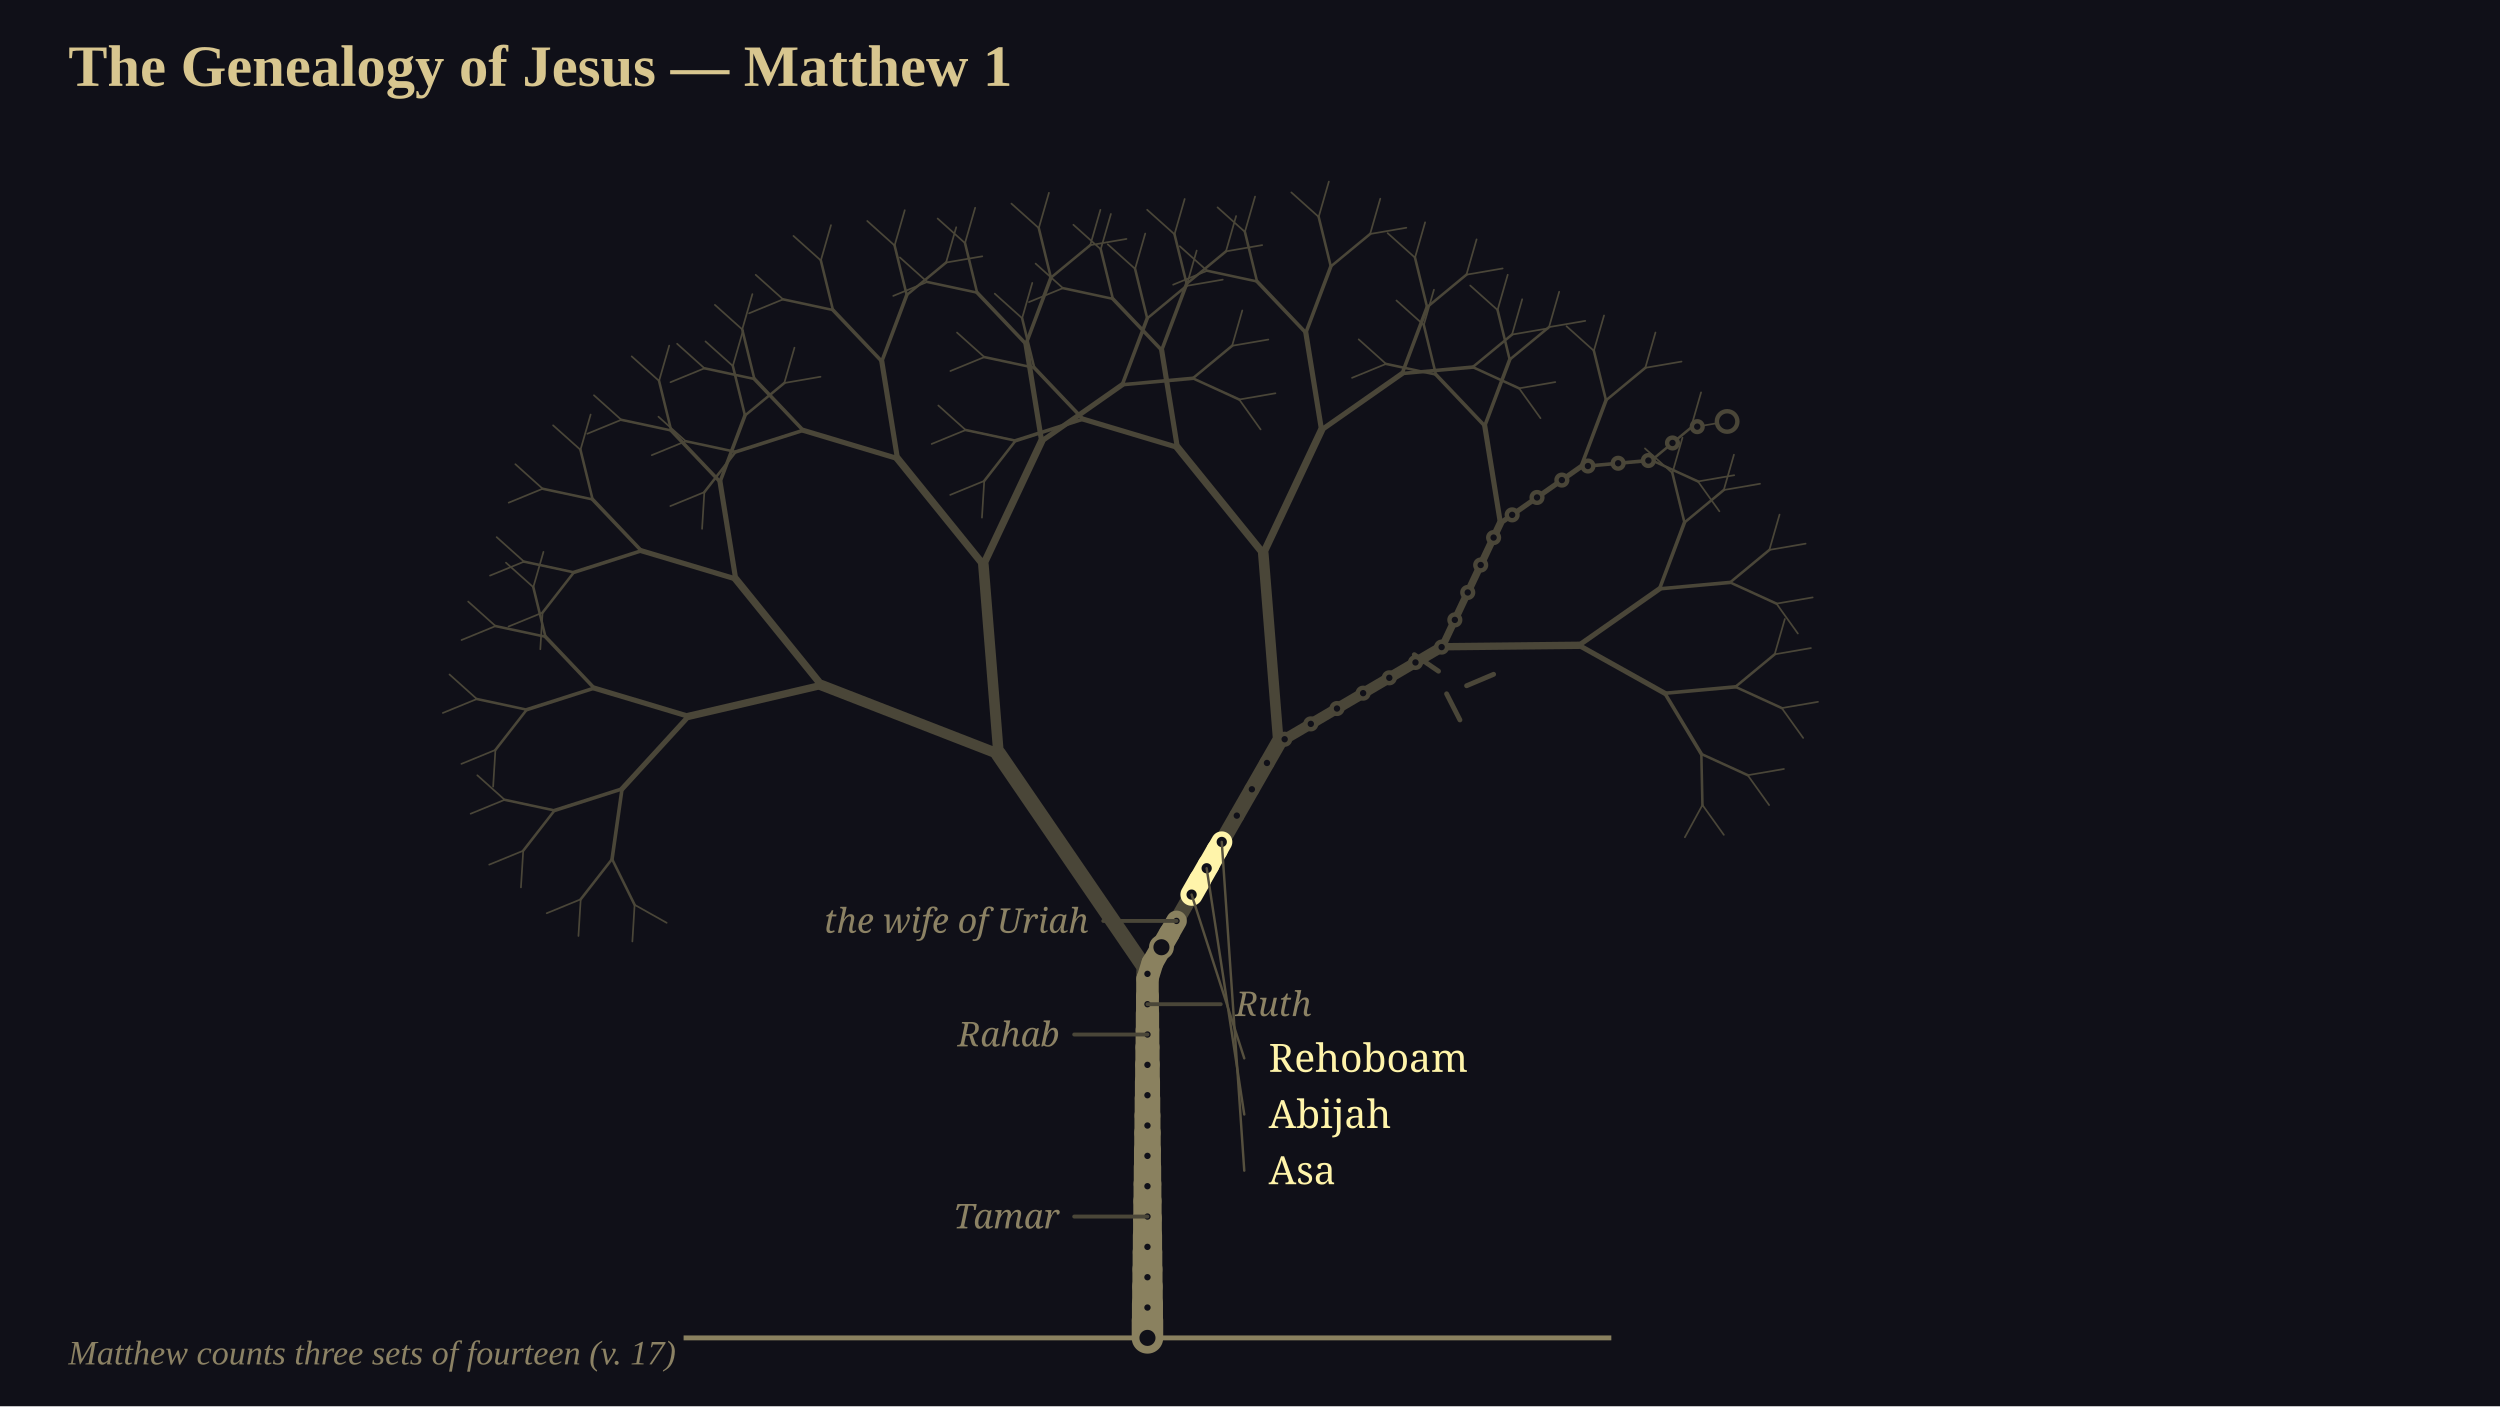
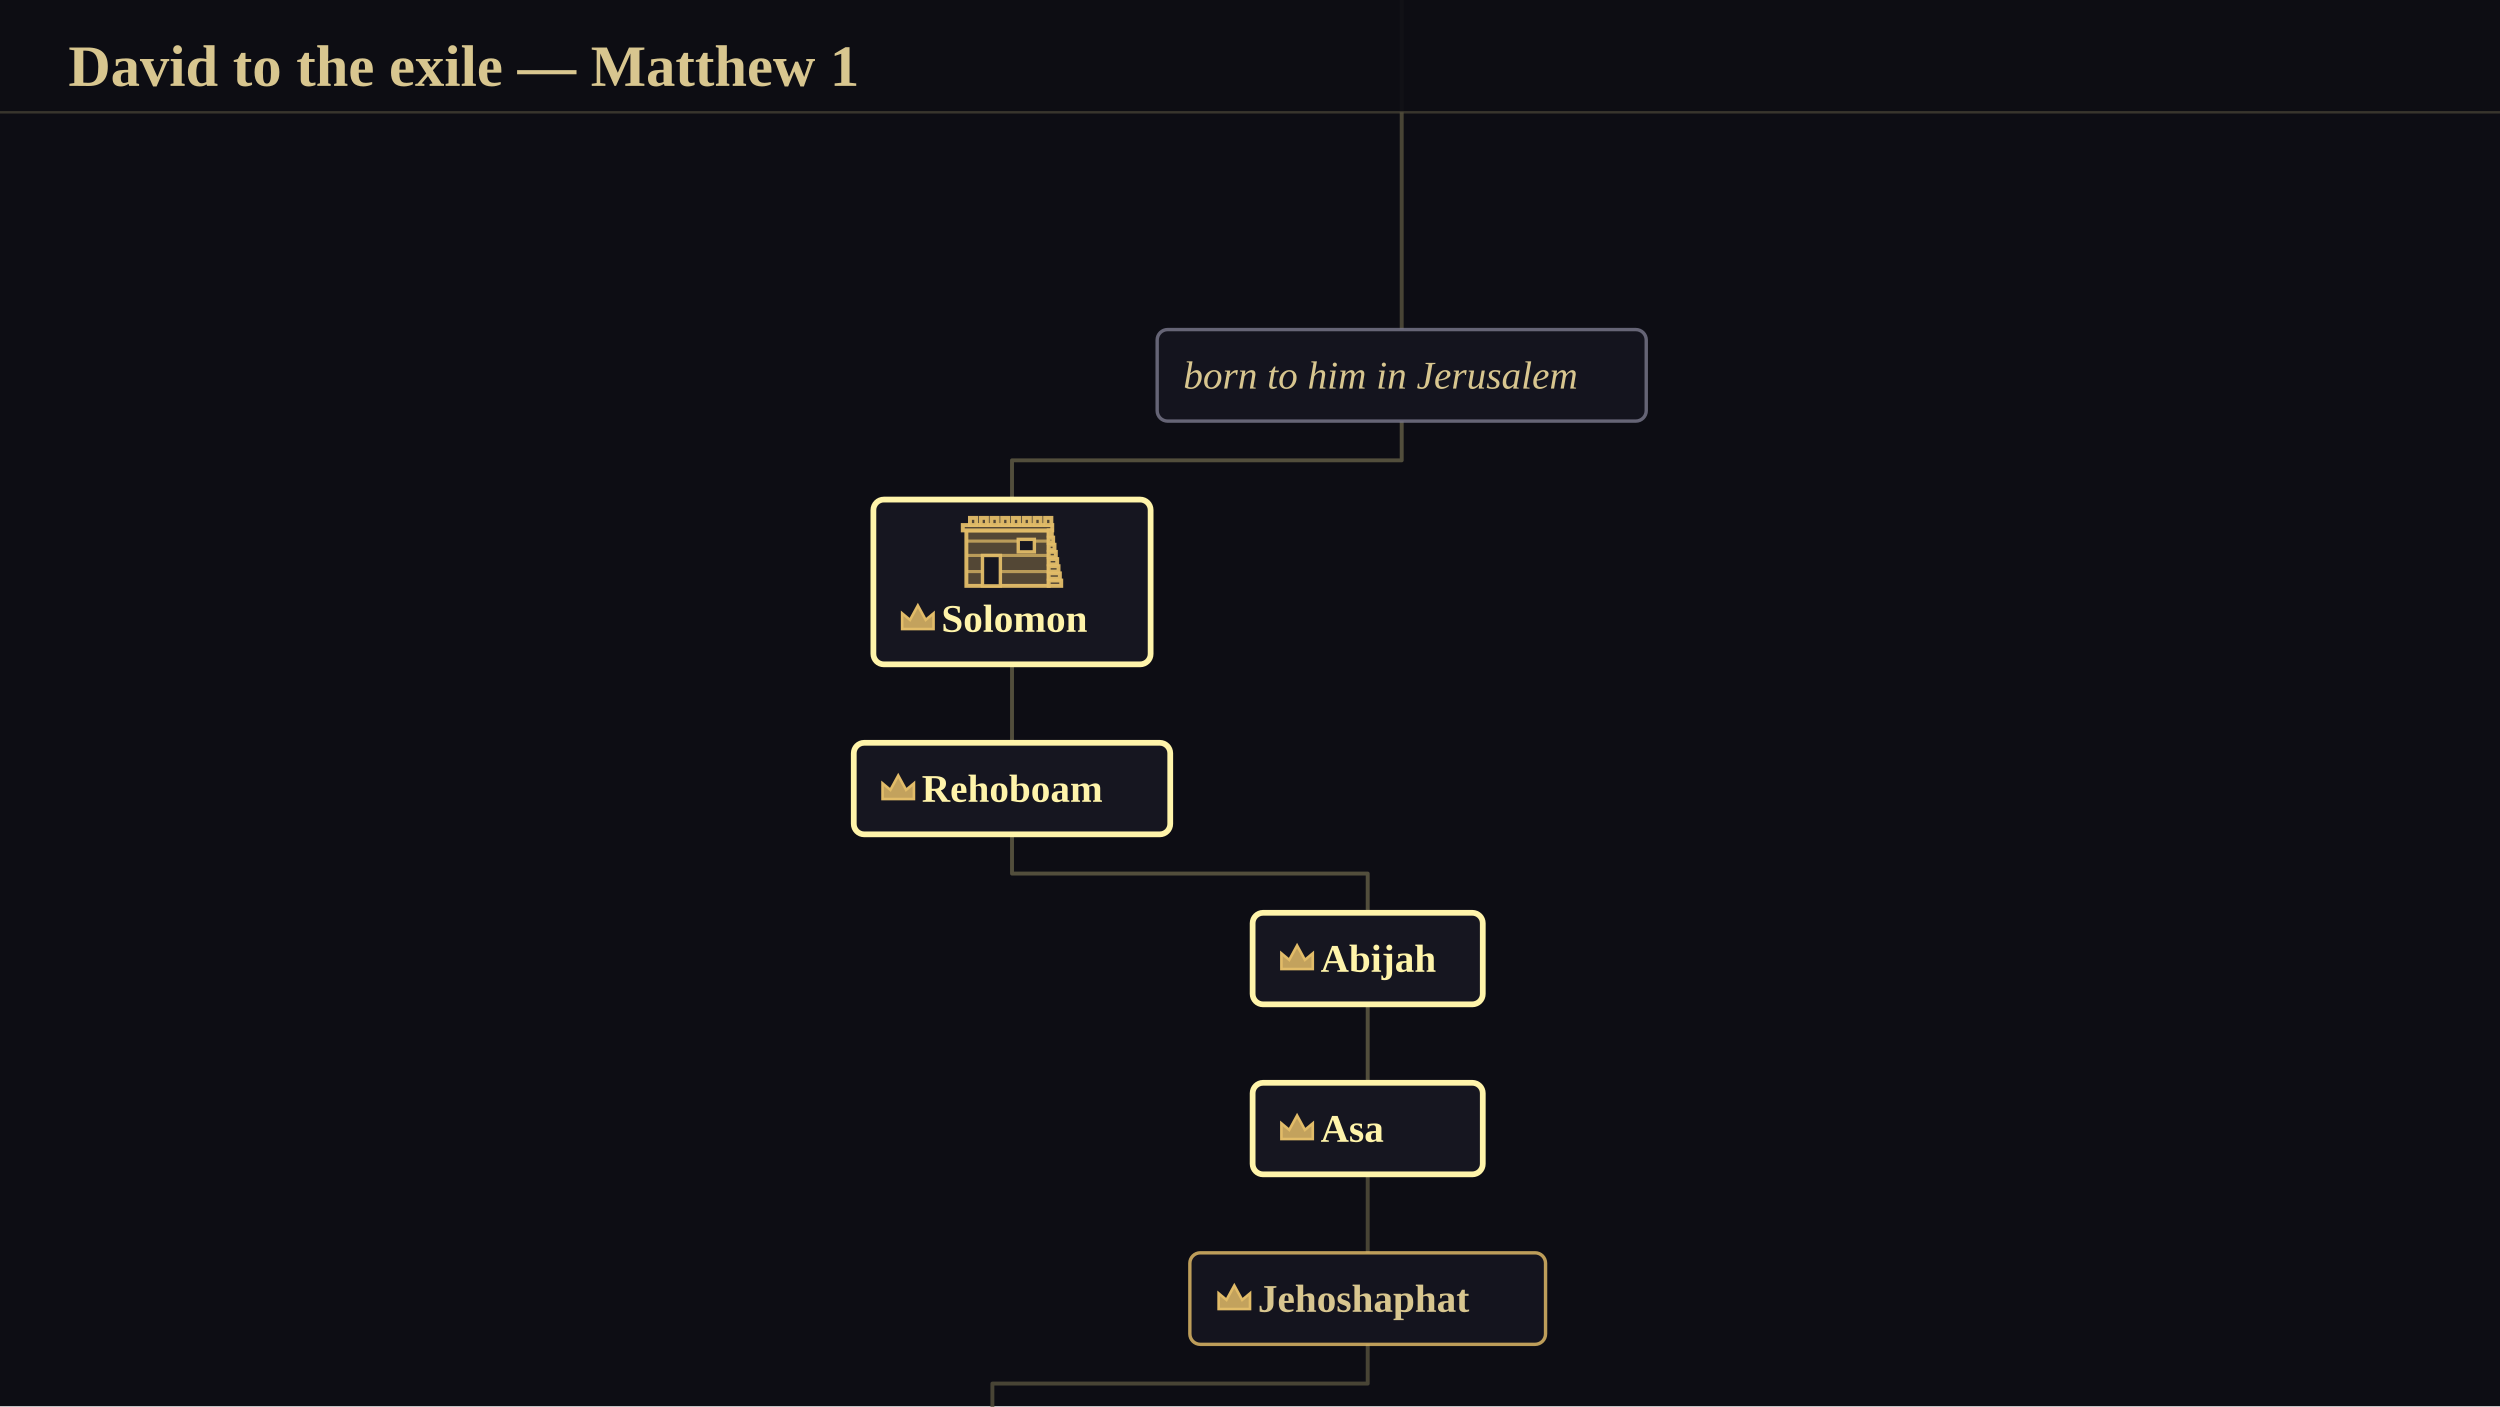
<svg xmlns="http://www.w3.org/2000/svg" viewBox="0 0 1024 576" width="1024" height="576" font-family="Georgia, 'Times New Roman', serif">
-   <rect x="0" y="0" width="1024" height="576" fill="rgb(16,16,24)" />
-   <g transform="translate(0 0)">
-     <g transform="scale(1)">
-       <path d="M 470 548 L 470 398" fill="none" stroke="rgb(74,70,56)" stroke-width="9.1" stroke-linecap="round" />
-       <path d="M 470 398 L 409.02 308.86 M 470 398 L 523.66 304.28" fill="none" stroke="rgb(74,70,56)" stroke-width="6.3" stroke-linecap="round" />
-       <path d="M 409.02 308.86 L 336.54 280.69 M 409.02 308.86 L 402.8 231.35 M 523.66 304.28 L 517.45 226.76 M 523.66 304.28 L 590.72 264.91" fill="none" stroke="rgb(74,70,56)" stroke-width="4.34" stroke-linecap="round" />
-       <path d="M 336.54 280.69 L 282.02 293.41 M 336.54 280.69 L 301.34 237.15 M 402.8 231.35 L 367.6 187.82 M 402.8 231.35 L 426.65 180.7 M 517.45 226.76 L 482.24 183.23 M 517.45 226.76 L 541.3 176.11 M 590.72 264.91 L 614.57 214.26 M 590.72 264.91 L 646.71 264.31" fill="none" stroke="rgb(74,70,56)" stroke-width="3.01" stroke-linecap="round" />
-       <path d="M 282.02 293.41 L 254.79 323.13 M 282.02 293.41 L 243.4 281.85 M 301.34 237.15 L 262.72 225.59 M 301.34 237.15 L 294.92 197.36 M 367.6 187.82 L 328.98 176.26 M 367.6 187.82 L 361.18 148.02 M 426.65 180.7 L 420.23 140.9 M 426.65 180.7 L 459.67 157.58 M 482.24 183.23 L 443.63 171.67 M 482.24 183.23 L 475.82 143.43 M 541.3 176.11 L 534.87 136.31 M 541.3 176.11 L 574.32 152.99 M 614.57 214.26 L 608.15 174.46 M 614.57 214.26 L 647.59 191.14 M 646.71 264.31 L 679.73 241.19 M 646.71 264.31 L 681.9 283.96" fill="none" stroke="rgb(74,70,56)" stroke-width="2.1" stroke-linecap="round" />
-       <path d="M 254.79 323.13 L 250.7 351.87 M 254.79 323.13 L 227.14 331.96 M 243.4 281.85 L 215.75 290.68 M 243.4 281.85 L 223.41 260.81 M 262.72 225.59 L 235.07 234.43 M 262.72 225.59 L 242.73 204.56 M 294.92 197.36 L 274.92 176.32 M 294.92 197.36 L 305.14 170.19 M 328.98 176.26 L 301.33 185.09 M 328.98 176.26 L 308.99 155.22 M 361.18 148.02 L 341.18 126.98 M 361.18 148.02 L 371.4 120.86 M 420.23 140.9 L 400.23 119.86 M 420.23 140.9 L 430.45 113.74 M 459.67 157.58 L 469.9 130.42 M 459.67 157.58 L 488.58 154.95 M 443.63 171.67 L 415.98 180.5 M 443.63 171.67 L 423.63 150.63 M 475.82 143.43 L 455.83 122.4 M 475.82 143.43 L 486.05 116.27 M 534.87 136.31 L 514.88 115.28 M 534.87 136.31 L 545.1 109.15 M 574.32 152.99 L 584.54 125.83 M 574.32 152.99 L 603.22 150.36 M 608.15 174.46 L 588.15 153.42 M 608.15 174.46 L 618.37 147.3 M 647.59 191.14 L 657.82 163.98 M 647.59 191.14 L 676.5 188.51 M 679.73 241.19 L 689.95 214.03 M 679.73 241.19 L 708.63 238.56 M 681.9 283.96 L 710.81 281.33 M 681.9 283.96 L 696.87 308.83" fill="none" stroke="rgb(74,70,56)" stroke-width="1.47" stroke-linecap="round" />
-       <path d="M 250.7 351.87 L 259.94 370.61 M 250.7 351.87 L 237.86 368.35 M 227.14 331.96 L 214.31 348.45 M 227.14 331.96 L 206.71 327.59 M 215.75 290.68 L 202.92 307.17 M 215.75 290.68 L 195.32 286.31 M 223.41 260.81 L 202.97 256.44 M 223.41 260.81 L 218.44 240.51 M 235.07 234.43 L 222.23 250.92 M 235.07 234.43 L 214.64 230.05 M 242.73 204.56 L 222.29 200.19 M 242.73 204.56 L 237.76 184.26 M 274.92 176.32 L 254.49 171.95 M 274.92 176.32 L 269.95 156.02 M 305.14 170.19 L 300.17 149.9 M 305.14 170.19 L 321.25 156.88 M 301.33 185.09 L 288.5 201.58 M 301.33 185.09 L 280.9 180.72 M 308.99 155.22 L 288.55 150.85 M 308.99 155.22 L 304.02 134.92 M 341.18 126.98 L 320.75 122.61 M 341.18 126.98 L 336.22 106.69 M 371.4 120.86 L 366.43 100.56 M 371.4 120.86 L 387.51 107.54 M 400.23 119.86 L 379.8 115.49 M 400.23 119.86 L 395.27 99.57 M 430.45 113.74 L 425.49 93.44 M 430.45 113.74 L 446.56 100.42 M 469.9 130.42 L 464.93 110.12 M 469.9 130.42 L 486 117.1 M 488.58 154.95 L 504.68 141.63 M 488.58 154.95 L 507.58 163.64 M 415.98 180.5 L 403.14 196.99 M 415.98 180.5 L 395.54 176.13 M 423.63 150.63 L 403.2 146.26 M 423.63 150.63 L 418.66 130.34 M 455.83 122.4 L 435.39 118.02 M 455.83 122.4 L 450.86 102.1 M 486.05 116.27 L 481.08 95.97 M 486.05 116.27 L 502.15 102.96 M 514.88 115.28 L 494.44 110.9 M 514.88 115.28 L 509.91 94.98 M 545.1 109.15 L 540.13 88.85 M 545.1 109.15 L 561.2 95.84 M 584.54 125.83 L 579.58 105.53 M 584.54 125.83 L 600.65 112.51 M 603.22 150.36 L 619.33 137.04 M 603.22 150.36 L 622.22 159.06 M 588.15 153.42 L 567.72 149.05 M 588.15 153.42 L 583.19 133.13 M 618.37 147.3 L 613.41 127 M 618.37 147.3 L 634.48 133.98 M 657.82 163.98 L 652.85 143.68 M 657.82 163.98 L 673.92 150.66 M 676.5 188.51 L 692.6 175.19 M 676.5 188.51 L 695.5 197.2 M 689.95 214.03 L 684.99 193.73 M 689.95 214.03 L 706.06 200.71 M 708.63 238.56 L 724.74 225.24 M 708.63 238.56 L 727.64 247.25 M 710.81 281.33 L 726.91 268.01 M 710.81 281.33 L 729.81 290.02 M 696.87 308.83 L 715.87 317.52 M 696.87 308.83 L 697.32 329.72" fill="none" stroke="rgb(74,70,56)" stroke-width="1.05" stroke-linecap="round" />
-       <path d="M 259.94 370.61 L 273.06 377.98 M 259.94 370.61 L 259.02 385.62 M 237.86 368.35 L 236.93 383.37 M 237.86 368.35 L 223.94 374.06 M 214.31 348.45 L 213.38 363.47 M 214.31 348.45 L 200.39 354.16 M 206.71 327.59 L 192.79 333.3 M 206.71 327.59 L 195.51 317.55 M 202.92 307.17 L 201.99 322.19 M 202.92 307.17 L 189 312.88 M 195.32 286.31 L 181.4 292.02 M 195.32 286.31 L 184.12 276.27 M 202.97 256.44 L 189.05 262.15 M 202.97 256.44 L 191.77 246.4 M 218.44 240.51 L 207.24 230.47 M 218.44 240.51 L 222.6 226.05 M 222.23 250.92 L 221.31 265.93 M 222.23 250.92 L 208.31 256.62 M 214.64 230.05 L 200.72 235.76 M 214.64 230.05 L 203.43 220.01 M 222.29 200.19 L 208.37 205.89 M 222.29 200.19 L 211.09 190.14 M 237.76 184.26 L 226.55 174.22 M 237.76 184.26 L 241.92 169.8 M 254.49 171.95 L 240.57 177.66 M 254.49 171.95 L 243.28 161.9 M 269.95 156.02 L 258.75 145.98 M 269.95 156.02 L 274.11 141.56 M 300.17 149.9 L 288.97 139.85 M 300.17 149.9 L 304.33 135.44 M 321.25 156.88 L 325.41 142.42 M 321.25 156.88 L 336.07 154.32 M 288.5 201.58 L 287.57 216.6 M 288.5 201.58 L 274.58 207.29 M 280.9 180.72 L 266.98 186.43 M 280.9 180.72 L 269.7 170.68 M 288.55 150.85 L 274.63 156.56 M 288.55 150.85 L 277.35 140.81 M 304.02 134.92 L 292.82 124.88 M 304.02 134.92 L 308.18 120.47 M 320.75 122.61 L 306.83 128.32 M 320.75 122.61 L 309.54 112.57 M 336.22 106.69 L 325.01 96.64 M 336.22 106.69 L 340.37 92.23 M 366.43 100.56 L 355.23 90.52 M 366.43 100.56 L 370.59 86.1 M 387.51 107.54 L 391.67 93.08 M 387.51 107.54 L 402.34 104.99 M 379.8 115.49 L 365.88 121.2 M 379.8 115.49 L 368.6 105.45 M 395.27 99.57 L 384.06 89.52 M 395.27 99.57 L 399.42 85.11 M 425.49 93.44 L 414.28 83.4 M 425.49 93.44 L 429.64 78.98 M 446.56 100.42 L 450.72 85.96 M 446.56 100.42 L 461.39 97.87 M 464.93 110.12 L 453.73 100.07 M 464.93 110.12 L 469.09 95.66 M 486 117.1 L 490.16 102.64 M 486 117.1 L 500.83 114.54 M 504.68 141.63 L 508.84 127.17 M 504.68 141.63 L 519.51 139.08 M 507.58 163.64 L 522.41 161.09 M 507.58 163.64 L 516.34 175.88 M 403.14 196.99 L 402.21 212.01 M 403.14 196.99 L 389.22 202.7 M 395.54 176.13 L 381.62 181.84 M 395.54 176.13 L 384.34 166.09 M 403.2 146.26 L 389.28 151.97 M 403.2 146.26 L 391.99 136.22 M 418.66 130.34 L 407.46 120.29 M 418.66 130.34 L 422.82 115.88 M 435.39 118.02 L 421.47 123.73 M 435.39 118.02 L 424.19 107.98 M 450.86 102.1 L 439.66 92.06 M 450.86 102.1 L 455.02 87.64 M 481.08 95.97 L 469.88 85.93 M 481.08 95.97 L 485.24 81.51 M 502.15 102.96 L 506.31 88.5 M 502.15 102.96 L 516.98 100.4 M 494.44 110.9 L 480.52 116.61 M 494.44 110.9 L 483.24 100.86 M 509.91 94.98 L 498.71 84.94 M 509.91 94.98 L 514.07 80.52 M 540.13 88.85 L 528.93 78.81 M 540.13 88.85 L 544.29 74.39 M 561.2 95.84 L 565.36 81.38 M 561.2 95.84 L 576.03 93.28 M 579.58 105.53 L 568.37 95.49 M 579.58 105.53 L 583.73 91.07 M 600.65 112.51 L 604.81 98.05 M 600.65 112.51 L 615.48 109.96 M 619.33 137.04 L 623.49 122.58 M 619.33 137.04 L 634.16 134.49 M 622.22 159.06 L 637.05 156.5 M 622.22 159.06 L 630.99 171.29 M 567.72 149.05 L 553.8 154.76 M 567.72 149.05 L 556.52 139.01 M 583.19 133.13 L 571.98 123.08 M 583.19 133.13 L 587.34 118.67 M 613.41 127 L 602.2 116.96 M 613.41 127 L 617.56 112.54 M 634.48 133.98 L 638.64 119.52 M 634.48 133.98 L 649.31 131.43 M 652.85 143.68 L 641.65 133.63 M 652.85 143.68 L 657.01 129.22 M 673.92 150.66 L 678.08 136.2 M 673.92 150.66 L 688.75 148.1 M 692.6 175.19 L 696.76 160.73 M 692.6 175.19 L 707.43 172.63 M 695.5 197.2 L 710.33 194.65 M 695.5 197.2 L 704.26 209.43 M 684.99 193.73 L 673.78 183.68 M 684.99 193.73 L 689.14 179.27 M 706.06 200.71 L 710.22 186.25 M 706.06 200.71 L 720.89 198.15 M 724.74 225.24 L 728.9 210.78 M 724.74 225.24 L 739.57 222.68 M 727.64 247.25 L 742.46 244.7 M 727.64 247.25 L 736.4 259.48 M 726.91 268.01 L 731.07 253.55 M 726.91 268.01 L 741.74 265.45 M 729.81 290.02 L 744.64 287.47 M 729.81 290.02 L 738.57 302.25 M 715.87 317.52 L 730.69 314.97 M 715.87 317.52 L 724.63 329.76 M 697.32 329.72 L 706.08 341.95 M 697.32 329.72 L 690.12 342.94" fill="none" stroke="rgb(74,70,56)" stroke-width="0.7" stroke-linecap="round" />
-       <path d="M 280 548 L 660 548" fill="none" stroke="rgb(138,129,95)" stroke-width="2" stroke-linecap="butt" />
-       <path d="M 470 548 L 470 541" fill="none" stroke="rgb(138,129,95)" stroke-width="12.91" stroke-linecap="round" />
-       <path d="M 470 541 L 470 534" fill="none" stroke="rgb(138,129,95)" stroke-width="12.72" stroke-linecap="round" />
-       <path d="M 470 534 L 470 527" fill="none" stroke="rgb(138,129,95)" stroke-width="12.53" stroke-linecap="round" />
-       <path d="M 470 527 L 470 520" fill="none" stroke="rgb(138,129,95)" stroke-width="12.35" stroke-linecap="round" />
-       <path d="M 470 520 L 470 513" fill="none" stroke="rgb(138,129,95)" stroke-width="12.16" stroke-linecap="round" />
-       <path d="M 470 513 L 470 506" fill="none" stroke="rgb(138,129,95)" stroke-width="11.97" stroke-linecap="round" />
-       <path d="M 470 506 L 470 499" fill="none" stroke="rgb(138,129,95)" stroke-width="11.79" stroke-linecap="round" />
-       <path d="M 470 499 L 470 492" fill="none" stroke="rgb(138,129,95)" stroke-width="11.6" stroke-linecap="round" />
-       <path d="M 470 492 L 470 485" fill="none" stroke="rgb(138,129,95)" stroke-width="11.41" stroke-linecap="round" />
-       <path d="M 470 485 L 470 478" fill="none" stroke="rgb(138,129,95)" stroke-width="11.23" stroke-linecap="round" />
-       <path d="M 470 478 L 470 471" fill="none" stroke="rgb(138,129,95)" stroke-width="11.04" stroke-linecap="round" />
-       <path d="M 470 471 L 470 464" fill="none" stroke="rgb(138,129,95)" stroke-width="10.85" stroke-linecap="round" />
-       <path d="M 470 464 L 470 457" fill="none" stroke="rgb(138,129,95)" stroke-width="10.67" stroke-linecap="round" />
-       <path d="M 470 457 L 470 450" fill="none" stroke="rgb(138,129,95)" stroke-width="10.48" stroke-linecap="round" />
-       <path d="M 470 450 L 470 443" fill="none" stroke="rgb(138,129,95)" stroke-width="10.29" stroke-linecap="round" />
-       <path d="M 470 443 L 470 436" fill="none" stroke="rgb(138,129,95)" stroke-width="10.11" stroke-linecap="round" />
-       <path d="M 470 436 L 470 429" fill="none" stroke="rgb(138,129,95)" stroke-width="9.92" stroke-linecap="round" />
-       <path d="M 470 429 L 470 422" fill="none" stroke="rgb(138,129,95)" stroke-width="9.73" stroke-linecap="round" />
-       <path d="M 470 422 L 470 415" fill="none" stroke="rgb(138,129,95)" stroke-width="9.55" stroke-linecap="round" />
-       <path d="M 470 415 L 470 408" fill="none" stroke="rgb(138,129,95)" stroke-width="9.36" stroke-linecap="round" />
-       <path d="M 470 408 L 470 401" fill="none" stroke="rgb(138,129,95)" stroke-width="9.17" stroke-linecap="round" />
-       <path d="M 470 401 L 471.99 394.53" fill="none" stroke="rgb(138,129,95)" stroke-width="8.99" stroke-linecap="round" />
-       <path d="M 471.99 394.53 L 475.47 388.45" fill="none" stroke="rgb(138,129,95)" stroke-width="8.81" stroke-linecap="round" />
-       <path d="M 475.47 388.45 L 478.94 382.38" fill="none" stroke="rgb(138,129,95)" stroke-width="8.62" stroke-linecap="round" />
-       <path d="M 478.94 382.38 L 481.9 377.21" fill="none" stroke="rgb(138,129,95)" stroke-width="8.46" stroke-linecap="round" />
-       <path d="M 579.3 268.15 L 589.21 274.92" fill="none" stroke="rgb(74,70,56)" stroke-width="2" stroke-linecap="round" />
-       <path d="M 600.73 280.87 L 611.78 276.2" fill="none" stroke="rgb(74,70,56)" stroke-width="2" stroke-linecap="round" />
-       <path d="M 592.53 284.19 L 597.98 294.88" fill="none" stroke="rgb(74,70,56)" stroke-width="2" stroke-linecap="round" />
-       <path d="M 488.08 366.43 L 491.56 360.35" fill="none" stroke="rgb(255,244,170)" stroke-width="9.17" stroke-linecap="round" />
-       <path d="M 491.56 360.35 L 495.03 354.28" fill="none" stroke="rgb(255,244,170)" stroke-width="8.98" stroke-linecap="round" />
-       <path d="M 495.03 354.28 L 498.51 348.2" fill="none" stroke="rgb(255,244,170)" stroke-width="8.8" stroke-linecap="round" />
-       <path d="M 498.51 348.2 L 500.43 344.86" fill="none" stroke="rgb(255,244,170)" stroke-width="8.66" stroke-linecap="round" />
-       <circle cx="470" cy="548" r="4.2" fill="rgb(16,16,24)" stroke="rgb(138,129,95)" stroke-width="1.8" />
-       <circle cx="470" cy="535.57" r="2.2" fill="rgb(16,16,24)" stroke="rgb(138,129,95)" stroke-width="1.8" />
-       <circle cx="470" cy="523.15" r="2.2" fill="rgb(16,16,24)" stroke="rgb(138,129,95)" stroke-width="1.8" />
-       <circle cx="470" cy="510.72" r="2.2" fill="rgb(16,16,24)" stroke="rgb(138,129,95)" stroke-width="1.8" />
-       <circle cx="470" cy="498.3" r="2.2" fill="rgb(16,16,24)" stroke="rgb(138,129,95)" stroke-width="1.8" />
-       <circle cx="470" cy="485.87" r="2.2" fill="rgb(16,16,24)" stroke="rgb(138,129,95)" stroke-width="1.8" />
-       <circle cx="470" cy="473.45" r="2.2" fill="rgb(16,16,24)" stroke="rgb(138,129,95)" stroke-width="1.8" />
-       <circle cx="470" cy="461.02" r="2.2" fill="rgb(16,16,24)" stroke="rgb(138,129,95)" stroke-width="1.8" />
-       <circle cx="470" cy="448.6" r="2.2" fill="rgb(16,16,24)" stroke="rgb(138,129,95)" stroke-width="1.8" />
-       <circle cx="470" cy="436.17" r="2.2" fill="rgb(16,16,24)" stroke="rgb(138,129,95)" stroke-width="1.8" />
-       <circle cx="470" cy="423.74" r="2.2" fill="rgb(16,16,24)" stroke="rgb(138,129,95)" stroke-width="1.8" />
-       <circle cx="470" cy="411.32" r="2.2" fill="rgb(16,16,24)" stroke="rgb(138,129,95)" stroke-width="1.8" />
-       <circle cx="470" cy="398.89" r="2.2" fill="rgb(16,16,24)" stroke="rgb(138,129,95)" stroke-width="1.8" />
-       <circle cx="475.73" cy="387.99" r="4.2" fill="rgb(16,16,24)" stroke="rgb(138,129,95)" stroke-width="1.8" />
-       <circle cx="481.9" cy="377.21" r="2.2" fill="rgb(16,16,24)" stroke="rgb(138,129,95)" stroke-width="1.8" />
-       <circle cx="488.08" cy="366.43" r="3" fill="rgb(16,16,24)" stroke="rgb(255,244,170)" stroke-width="1.8" />
-       <circle cx="494.25" cy="355.64" r="3" fill="rgb(16,16,24)" stroke="rgb(255,244,170)" stroke-width="1.8" />
-       <circle cx="500.43" cy="344.86" r="3" fill="rgb(16,16,24)" stroke="rgb(255,244,170)" stroke-width="1.8" />
-       <circle cx="506.6" cy="334.08" r="2.2" fill="rgb(16,16,24)" stroke="rgb(74,70,56)" stroke-width="1.8" />
-       <circle cx="512.77" cy="323.29" r="2.2" fill="rgb(16,16,24)" stroke="rgb(74,70,56)" stroke-width="1.8" />
-       <circle cx="518.95" cy="312.51" r="2.2" fill="rgb(16,16,24)" stroke="rgb(74,70,56)" stroke-width="1.8" />
-       <circle cx="526.2" cy="302.79" r="2.2" fill="rgb(16,16,24)" stroke="rgb(74,70,56)" stroke-width="1.8" />
-       <circle cx="536.91" cy="296.5" r="2.2" fill="rgb(16,16,24)" stroke="rgb(74,70,56)" stroke-width="1.8" />
-       <circle cx="547.63" cy="290.21" r="2.2" fill="rgb(16,16,24)" stroke="rgb(74,70,56)" stroke-width="1.8" />
-       <circle cx="558.34" cy="283.92" r="2.2" fill="rgb(16,16,24)" stroke="rgb(74,70,56)" stroke-width="1.8" />
-       <circle cx="569.06" cy="277.63" r="2.2" fill="rgb(16,16,24)" stroke="rgb(74,70,56)" stroke-width="1.8" />
-       <circle cx="579.78" cy="271.34" r="2.2" fill="rgb(16,16,24)" stroke="rgb(74,70,56)" stroke-width="1.8" />
-       <circle cx="590.49" cy="265.05" r="2.2" fill="rgb(16,16,24)" stroke="rgb(74,70,56)" stroke-width="1.8" />
-       <circle cx="595.9" cy="253.91" r="2.2" fill="rgb(16,16,24)" stroke="rgb(74,70,56)" stroke-width="1.8" />
-       <circle cx="601.19" cy="242.67" r="2.2" fill="rgb(16,16,24)" stroke="rgb(74,70,56)" stroke-width="1.8" />
-       <circle cx="606.49" cy="231.43" r="2.2" fill="rgb(16,16,24)" stroke="rgb(74,70,56)" stroke-width="1.8" />
-       <circle cx="611.78" cy="220.19" r="2.2" fill="rgb(16,16,24)" stroke="rgb(74,70,56)" stroke-width="1.8" />
-       <circle cx="619.38" cy="210.89" r="2.2" fill="rgb(16,16,24)" stroke="rgb(74,70,56)" stroke-width="1.8" />
-       <circle cx="629.56" cy="203.76" r="2.2" fill="rgb(16,16,24)" stroke="rgb(74,70,56)" stroke-width="1.8" />
-       <circle cx="639.74" cy="196.64" r="2.2" fill="rgb(16,16,24)" stroke="rgb(74,70,56)" stroke-width="1.8" />
-       <circle cx="650.42" cy="190.88" r="2.2" fill="rgb(16,16,24)" stroke="rgb(74,70,56)" stroke-width="1.8" />
-       <circle cx="662.79" cy="189.75" r="2.2" fill="rgb(16,16,24)" stroke="rgb(74,70,56)" stroke-width="1.8" />
-       <circle cx="675.17" cy="188.63" r="2.2" fill="rgb(16,16,24)" stroke="rgb(74,70,56)" stroke-width="1.8" />
-       <circle cx="685.05" cy="181.44" r="2.2" fill="rgb(16,16,24)" stroke="rgb(74,70,56)" stroke-width="1.8" />
-       <circle cx="695.19" cy="174.75" r="2.2" fill="rgb(16,16,24)" stroke="rgb(74,70,56)" stroke-width="1.8" />
-       <circle cx="707.43" cy="172.63" r="4.2" fill="rgb(16,16,24)" stroke="rgb(74,70,56)" stroke-width="1.8" />
-       <path d="M 470 498.3 L 440 498.3" fill="none" stroke="rgb(74,70,56)" stroke-width="1.6" stroke-linecap="round" />
-       <text x="434" y="498.3" font-family="Georgia, serif" font-size="14" fill="rgb(140,130,100)" text-anchor="end" dominant-baseline="middle" font-style="italic">Tamar</text>
-       <path d="M 470 423.74 L 440 423.74" fill="none" stroke="rgb(74,70,56)" stroke-width="1.6" stroke-linecap="round" />
-       <text x="434" y="423.74" font-family="Georgia, serif" font-size="14" fill="rgb(140,130,100)" text-anchor="end" dominant-baseline="middle" font-style="italic">Rahab</text>
-       <path d="M 470 411.32 L 500 411.32" fill="none" stroke="rgb(74,70,56)" stroke-width="1.6" stroke-linecap="round" />
-       <text x="506" y="411.32" font-family="Georgia, serif" font-size="14" fill="rgb(140,130,100)" text-anchor="start" dominant-baseline="middle" font-style="italic">Ruth</text>
-       <path d="M 481.9 377.21 L 451.9 377.21" fill="none" stroke="rgb(74,70,56)" stroke-width="1.6" stroke-linecap="round" />
-       <text x="445.9" y="377.21" font-family="Georgia, serif" font-size="14" fill="rgb(140,130,100)" text-anchor="end" dominant-baseline="middle" font-style="italic">the wife of Uriah</text>
+   <rect x="0" y="0" width="1024" height="576" fill="rgb(13,13,20)" />
+   <g transform="translate(1778.25 -5322.08)">
+     <g transform="scale(1.071274)">
+       <polyline points="-1394,4337 -1394,4352 -1394,4352 -1394,4367" stroke-linejoin="round" fill="none" stroke="rgb(86,81,62)" stroke-width="1.5" stroke-opacity="0.800" />
+       <polyline points="-1394,4402 -1394,4417 -1502,4417 -1502,4432" stroke-linejoin="round" fill="none" stroke="rgb(204,152,138)" stroke-width="1.5" stroke-opacity="0.800" />
+       <polyline points="-1394,4402 -1394,4417 -1340,4417 -1340,4432" stroke-linejoin="round" fill="none" stroke="rgb(86,81,62)" stroke-width="1.5" stroke-opacity="0.800" />
+       <polyline points="-1340,4467 -1340,4482 -1448,4482 -1448,4497" stroke-linejoin="round" fill="none" stroke="rgb(204,152,138)" stroke-width="1.5" stroke-opacity="0.800" />
+       <polyline points="-1340,4467 -1340,4482 -1286,4482 -1286,4497" stroke-linejoin="round" fill="none" stroke="rgb(86,81,62)" stroke-width="1.5" stroke-opacity="0.800" />
+       <polyline points="-1286,4532 -1286,4547 -1286,4547 -1286,4562" stroke-linejoin="round" fill="none" stroke="rgb(86,81,62)" stroke-width="1.5" stroke-opacity="0.800" />
+       <polyline points="-1286,4597 -1286,4612 -1083,4612 -1083,4627" stroke-linejoin="round" fill="none" stroke="rgb(86,81,62)" stroke-width="1.5" stroke-opacity="0.800" />
+       <polyline points="-1083,4690 -1083,4705 -1193,4705 -1193,4720" stroke-linejoin="round" fill="none" stroke="rgb(204,152,138)" stroke-width="1.5" stroke-opacity="0.800" />
+       <polyline points="-1193,4755 -1193,4770 -1193,4770 -1193,4785" stroke-linejoin="round" fill="none" stroke="rgb(204,152,138)" stroke-width="1.5" stroke-opacity="0.800" />
+       <polyline points="-1083,4690 -1083,4892 -1124,4892 -1124,5094" stroke-linejoin="round" fill="none" stroke="rgb(86,81,62)" stroke-width="1.5" stroke-opacity="0.800" />
+       <polyline points="-1124,5129 -1124,5144 -1273,5144 -1273,5159" stroke-linejoin="round" fill="none" stroke="rgb(86,81,62)" stroke-width="1.5" stroke-opacity="0.949" />
+       <polyline points="-1273,5222 -1273,5237 -1273,5237 -1273,5252" stroke-linejoin="round" fill="none" stroke="rgb(86,81,62)" stroke-width="1.5" stroke-opacity="0.949" />
+       <polyline points="-1273,5287 -1273,5302 -1137,5302 -1137,5317" stroke-linejoin="round" fill="none" stroke="rgb(86,81,62)" stroke-width="1.5" stroke-opacity="0.949" />
+       <polyline points="-1137,5352 -1137,5367 -1137,5367 -1137,5382" stroke-linejoin="round" fill="none" stroke="rgb(86,81,62)" stroke-width="1.5" stroke-opacity="0.949" />
+       <polyline points="-1137,5417 -1137,5432 -1137,5432 -1137,5447" stroke-linejoin="round" fill="none" stroke="rgb(86,81,62)" stroke-width="1.5" stroke-opacity="0.800" />
+       <polyline points="-1137,5482 -1137,5497 -1280.5,5497 -1280.5,5512" stroke-linejoin="round" fill="none" stroke="rgb(86,81,62)" stroke-width="1.5" stroke-opacity="0.800" />
+       <rect x="-1455.5" y="4367" width="123" height="35" rx="4" fill="rgb(22,22,32)" fill-opacity="0.820" stroke="rgb(86,81,62)" stroke-width="1.3" stroke-opacity="0.820" />
+       <text x="-1445.5" y="4384.5" font-size="15" text-anchor="start" dominant-baseline="central" fill="rgb(216,198,143)" font-family="Georgia, 'Times New Roman', serif">Salma · Salmon</text>
+       <rect x="-1546" y="4432" width="88" height="35" rx="12" fill="rgb(22,22,32)" fill-opacity="0.820" stroke="rgb(204,152,138)" stroke-width="1.3" stroke-opacity="0.820" />
+       <text x="-1536" y="4449.5" font-size="15" text-anchor="start" dominant-baseline="central" fill="rgb(216,198,143)" font-family="Georgia, 'Times New Roman', serif">Rahab</text>
+       <rect x="-1384" y="4432" width="88" height="35" rx="4" fill="rgb(22,22,32)" fill-opacity="0.820" stroke="rgb(86,81,62)" stroke-width="1.3" stroke-opacity="0.820" />
+       <text x="-1374" y="4449.5" font-size="15" text-anchor="start" dominant-baseline="central" fill="rgb(216,198,143)" font-family="Georgia, 'Times New Roman', serif">Boaz</text>
+       <rect x="-1492" y="4497" width="88" height="35" rx="12" fill="rgb(22,22,32)" fill-opacity="0.820" stroke="rgb(204,152,138)" stroke-width="1.3" stroke-opacity="0.820" />
+       <text x="-1482" y="4514.5" font-size="15" text-anchor="start" dominant-baseline="central" fill="rgb(216,198,143)" font-family="Georgia, 'Times New Roman', serif">Ruth</text>
+       <rect x="-1330" y="4497" width="88" height="35" rx="4" fill="rgb(22,22,32)" fill-opacity="0.820" stroke="rgb(86,81,62)" stroke-width="1.3" stroke-opacity="0.820" />
+       <text x="-1320" y="4514.5" font-size="15" text-anchor="start" dominant-baseline="central" fill="rgb(216,198,143)" font-family="Georgia, 'Times New Roman', serif">Obed</text>
+       <rect x="-1330" y="4562" width="88" height="35" rx="4" fill="rgb(22,22,32)" fill-opacity="0.820" stroke="rgb(86,81,62)" stroke-width="1.3" stroke-opacity="0.820" />
+       <text x="-1320" y="4579.5" font-size="15" text-anchor="start" dominant-baseline="central" fill="rgb(216,198,143)" font-family="Georgia, 'Times New Roman', serif">Jesse</text>
+       <rect x="-1127" y="4627" width="88" height="63" rx="4" fill="rgb(22,22,32)" fill-opacity="0.820" stroke="rgb(226,188,104)" stroke-width="1.3" stroke-opacity="0.820" />
+       <polygon points="-1091.48,4659.44 -1086.4,4660 -1079.6,4660 -1074.52,4659.44 -1072.72,4658.09 -1072.63,4656.17 -1072.98,4654.43 -1072.98,4653.03 -1073.41,4651.8 -1075.29,4650.96 -1079.94,4650.58 -1086.06,4650.58 -1090.71,4650.96 -1092.59,4651.8 -1093.02,4653.03 -1093.02,4654.43 -1093.37,4656.17 -1093.28,4658.09" fill="rgb(62,55,46)" stroke="rgb(226,188,104)" stroke-width="1.2" stroke-opacity="0.949" />
+       <polygon points="-1091.65,4652.01 -1092.8,4647.74 -1093.41,4642.51 -1092.76,4638.3 -1091.65,4635.33 -1090.52,4634.67 -1089.77,4635.75 -1090.45,4638.57 -1091.1,4642.45 -1089.97,4647.34 -1089,4651.46 -1090.08,4652.89" fill="rgb(62,55,46)" stroke="rgb(226,188,104)" stroke-width="1.2" stroke-opacity="0.949" />
+       <polygon points="-1077,4651.46 -1076.03,4647.34 -1074.9,4642.45 -1075.55,4638.57 -1076.23,4635.75 -1075.48,4634.67 -1074.35,4635.33 -1073.24,4638.3 -1072.59,4642.51 -1073.2,4647.74 -1074.35,4652.01 -1075.92,4652.89" fill="rgb(62,55,46)" stroke="rgb(226,188,104)" stroke-width="1.2" stroke-opacity="0.949" />
+       <polygon points="-1092.25,4636.7 -1073.75,4636.7 -1074.13,4634 -1091.87,4634" fill="rgb(62,55,46)" stroke="rgb(226,188,104)" stroke-width="1.2" stroke-opacity="0.949" />
+       <polyline points="-1088.55,4651.35 -1089.17,4636.7" stroke-linejoin="round" fill="none" stroke="rgb(226,188,104)" stroke-width="1.2" stroke-opacity="0.718" />
+       <polyline points="-1086.68,4651.35 -1087.09,4636.7" stroke-linejoin="round" fill="none" stroke="rgb(226,188,104)" stroke-width="1.2" stroke-opacity="0.718" />
+       <polyline points="-1084.8,4651.35 -1085,4636.7" stroke-linejoin="round" fill="none" stroke="rgb(226,188,104)" stroke-width="1.2" stroke-opacity="0.718" />
+       <polyline points="-1082.93,4651.35 -1082.92,4636.7" stroke-linejoin="round" fill="none" stroke="rgb(226,188,104)" stroke-width="1.2" stroke-opacity="0.718" />
+       <polyline points="-1081.06,4651.35 -1080.84,4636.7" stroke-linejoin="round" fill="none" stroke="rgb(226,188,104)" stroke-width="1.2" stroke-opacity="0.718" />
+       <polyline points="-1079.18,4651.35 -1078.76,4636.7" stroke-linejoin="round" fill="none" stroke="rgb(226,188,104)" stroke-width="1.2" stroke-opacity="0.718" />
+       <polyline points="-1077.31,4651.35 -1076.68,4636.7" stroke-linejoin="round" fill="none" stroke="rgb(226,188,104)" stroke-width="1.2" stroke-opacity="0.718" />
+       <circle cx="-1083" cy="4655.2" r="1.93" fill="rgb(22,22,32)" stroke="rgb(226,188,104)" stroke-width="1.3" stroke-opacity="0.949" />
+       <polygon points="-1116,4676.5 -1116,4670.5 -1113,4673 -1110,4667.5 -1107,4673 -1104,4670.5 -1104,4676.5" fill="rgb(226,188,104)" fill-opacity="0.847" stroke="rgb(226,188,104)" stroke-width="1" />
+       <text x="-1101" y="4672.5" font-size="15" text-anchor="start" dominant-baseline="central" fill="rgb(216,198,143)" font-family="Georgia, 'Times New Roman', serif" font-weight="bold">David</text>
+       <rect x="-1238" y="4720" width="90" height="35" rx="12" fill="rgb(22,22,32)" fill-opacity="0.820" stroke="rgb(204,152,138)" stroke-width="1.3" stroke-opacity="0.820" />
+       <text x="-1228" y="4737.5" font-size="15" text-anchor="start" dominant-baseline="central" fill="rgb(216,198,143)" font-family="Georgia, 'Times New Roman', serif">Bathsheba</text>
+       <rect x="-1237" y="4785" width="88" height="35" rx="4" fill="rgb(22,22,32)" fill-opacity="0.820" stroke="rgb(86,81,62)" stroke-width="1.3" stroke-opacity="0.820" />
+       <text x="-1227" y="4802.5" font-size="15" text-anchor="start" dominant-baseline="central" fill="rgb(216,198,143)" font-family="Georgia, 'Times New Roman', serif">Uriah</text>
+       <rect x="-1217.5" y="5094" width="187" height="35" rx="4" fill="rgb(22,22,32)" fill-opacity="0.820" stroke="rgb(120,118,138)" stroke-width="1.3" stroke-opacity="0.820" />
+       <text x="-1207.5" y="5111.5" font-size="15" text-anchor="start" dominant-baseline="central" fill="rgb(216,198,143)" font-family="Georgia, 'Times New Roman', serif" font-style="italic">born to him in Jerusalem</text>
+       <rect x="-1326" y="5159" width="106" height="63" rx="4" fill="rgb(22,22,32)" stroke="rgb(255,244,170)" stroke-width="2.2" />
+       <polygon points="-1290.45,5192 -1258.97,5192 -1258.97,5170.79 -1290.45,5170.79" fill="rgb(83,71,53)" stroke="rgb(226,188,104)" stroke-width="1.5" stroke-opacity="0.949" />
+       <polygon points="-1291.82,5170.79 -1257.61,5170.79 -1257.61,5168.74 -1291.82,5168.74" fill="rgb(83,71,53)" stroke="rgb(226,188,104)" stroke-width="1.5" stroke-opacity="0.949" />
+       <polygon points="-1289.08,5168.74 -1286.68,5168.74 -1286.68,5166 -1289.08,5166" fill="rgb(83,71,53)" stroke="rgb(226,188,104)" stroke-width="1.5" stroke-opacity="0.949" />
+       <polygon points="-1284.97,5168.74 -1282.58,5168.74 -1282.58,5166 -1284.97,5166" fill="rgb(83,71,53)" stroke="rgb(226,188,104)" stroke-width="1.5" stroke-opacity="0.949" />
+       <polygon points="-1280.87,5168.74 -1278.47,5168.74 -1278.47,5166 -1280.87,5166" fill="rgb(83,71,53)" stroke="rgb(226,188,104)" stroke-width="1.5" stroke-opacity="0.949" />
+       <polygon points="-1276.76,5168.74 -1274.37,5168.74 -1274.37,5166 -1276.76,5166" fill="rgb(83,71,53)" stroke="rgb(226,188,104)" stroke-width="1.5" stroke-opacity="0.949" />
+       <polygon points="-1272.66,5168.74 -1270.26,5168.74 -1270.26,5166 -1272.66,5166" fill="rgb(83,71,53)" stroke="rgb(226,188,104)" stroke-width="1.5" stroke-opacity="0.949" />
+       <polygon points="-1268.55,5168.74 -1266.16,5168.74 -1266.16,5166 -1268.55,5166" fill="rgb(83,71,53)" stroke="rgb(226,188,104)" stroke-width="1.5" stroke-opacity="0.949" />
+       <polygon points="-1264.45,5168.74 -1262.05,5168.74 -1262.05,5166 -1264.45,5166" fill="rgb(83,71,53)" stroke="rgb(226,188,104)" stroke-width="1.5" stroke-opacity="0.949" />
+       <polygon points="-1260.34,5168.74 -1257.95,5168.74 -1257.95,5166 -1260.34,5166" fill="rgb(83,71,53)" stroke="rgb(226,188,104)" stroke-width="1.5" stroke-opacity="0.949" />
+       <polyline points="-1290.11,5186.53 -1259.32,5186.53" stroke-linejoin="round" fill="none" stroke="rgb(226,188,104)" stroke-width="1.2" stroke-opacity="0.718" />
+       <polyline points="-1290.11,5180.37 -1259.32,5180.37" stroke-linejoin="round" fill="none" stroke="rgb(226,188,104)" stroke-width="1.2" stroke-opacity="0.718" />
+       <polyline points="-1290.11,5174.89 -1259.32,5174.89" stroke-linejoin="round" fill="none" stroke="rgb(226,188,104)" stroke-width="1.2" stroke-opacity="0.718" />
+       <polygon points="-1284.29,5192 -1277.45,5192 -1277.45,5180.37 -1284.29,5180.37" fill="rgb(22,22,32)" stroke="rgb(226,188,104)" stroke-width="1.3" stroke-opacity="0.949" />
+       <polygon points="-1270.61,5179 -1264.45,5179 -1264.45,5174.21 -1270.61,5174.21" fill="rgb(22,22,32)" stroke="rgb(226,188,104)" stroke-width="1.3" stroke-opacity="0.949" />
+       <polygon points="-1258.97,5192 -1254.18,5192 -1254.18,5189.95 -1258.97,5189.95" fill="rgb(83,71,53)" stroke="rgb(226,188,104)" stroke-width="1.5" stroke-opacity="0.949" />
+       <polygon points="-1258.97,5189.26 -1254.7,5189.26 -1254.7,5187.21 -1258.97,5187.21" fill="rgb(83,71,53)" stroke="rgb(226,188,104)" stroke-width="1.5" stroke-opacity="0.949" />
+       <polygon points="-1258.97,5186.53 -1255.21,5186.53 -1255.21,5184.47 -1258.97,5184.47" fill="rgb(83,71,53)" stroke="rgb(226,188,104)" stroke-width="1.5" stroke-opacity="0.949" />
+       <polygon points="-1258.97,5183.79 -1255.72,5183.79 -1255.72,5181.74 -1258.97,5181.74" fill="rgb(83,71,53)" stroke="rgb(226,188,104)" stroke-width="1.5" stroke-opacity="0.949" />
+       <polygon points="-1258.97,5181.05 -1256.24,5181.05 -1256.24,5179 -1258.97,5179" fill="rgb(83,71,53)" stroke="rgb(226,188,104)" stroke-width="1.5" stroke-opacity="0.949" />
+       <polygon points="-1258.97,5178.32 -1256.75,5178.32 -1256.75,5176.26 -1258.97,5176.26" fill="rgb(83,71,53)" stroke="rgb(226,188,104)" stroke-width="1.5" stroke-opacity="0.949" />
+       <polygon points="-1258.97,5175.58 -1257.26,5175.58 -1257.26,5173.53 -1258.97,5173.53" fill="rgb(83,71,53)" stroke="rgb(226,188,104)" stroke-width="1.5" stroke-opacity="0.949" />
+       <polygon points="-1258.97,5172.84 -1257.78,5172.84 -1257.78,5170.79 -1258.97,5170.79" fill="rgb(83,71,53)" stroke="rgb(226,188,104)" stroke-width="1.5" stroke-opacity="0.949" />
+       <polygon points="-1315,5208.5 -1315,5202.5 -1312,5205 -1309,5199.5 -1306,5205 -1303,5202.5 -1303,5208.5" fill="rgb(226,188,104)" fill-opacity="0.847" stroke="rgb(226,188,104)" stroke-width="1" />
+       <text x="-1300" y="5204.5" font-size="15" text-anchor="start" dominant-baseline="central" fill="rgb(255,244,170)" font-family="Georgia, 'Times New Roman', serif" font-weight="bold">Solomon</text>
+       <rect x="-1333.5" y="5252" width="121" height="35" rx="4" fill="rgb(22,22,32)" stroke="rgb(255,244,170)" stroke-width="2.2" />
+       <polygon points="-1322.5,5273.5 -1322.5,5267.5 -1319.5,5270 -1316.5,5264.5 -1313.5,5270 -1310.5,5267.5 -1310.5,5273.5" fill="rgb(226,188,104)" fill-opacity="0.847" stroke="rgb(226,188,104)" stroke-width="1" />
+       <text x="-1307.5" y="5269.5" font-size="15" text-anchor="start" dominant-baseline="central" fill="rgb(255,244,170)" font-family="Georgia, 'Times New Roman', serif" font-weight="bold">Rehoboam</text>
+       <rect x="-1181" y="5317" width="88" height="35" rx="4" fill="rgb(22,22,32)" stroke="rgb(255,244,170)" stroke-width="2.2" />
+       <polygon points="-1170,5338.5 -1170,5332.5 -1167,5335 -1164,5329.5 -1161,5335 -1158,5332.5 -1158,5338.5" fill="rgb(226,188,104)" fill-opacity="0.847" stroke="rgb(226,188,104)" stroke-width="1" />
+       <text x="-1155" y="5334.5" font-size="15" text-anchor="start" dominant-baseline="central" fill="rgb(255,244,170)" font-family="Georgia, 'Times New Roman', serif" font-weight="bold">Abijah</text>
+       <rect x="-1181" y="5382" width="88" height="35" rx="4" fill="rgb(22,22,32)" stroke="rgb(255,244,170)" stroke-width="2.2" />
+       <polygon points="-1170,5403.5 -1170,5397.5 -1167,5400 -1164,5394.5 -1161,5400 -1158,5397.5 -1158,5403.5" fill="rgb(226,188,104)" fill-opacity="0.847" stroke="rgb(226,188,104)" stroke-width="1" />
+       <text x="-1155" y="5399.5" font-size="15" text-anchor="start" dominant-baseline="central" fill="rgb(255,244,170)" font-family="Georgia, 'Times New Roman', serif" font-weight="bold">Asa</text>
+       <rect x="-1205" y="5447" width="136" height="35" rx="4" fill="rgb(22,22,32)" fill-opacity="0.820" stroke="rgb(226,188,104)" stroke-width="1.3" stroke-opacity="0.820" />
+       <polygon points="-1194,5468.5 -1194,5462.5 -1191,5465 -1188,5459.5 -1185,5465 -1182,5462.5 -1182,5468.5" fill="rgb(226,188,104)" fill-opacity="0.847" stroke="rgb(226,188,104)" stroke-width="1" />
+       <text x="-1179" y="5464.5" font-size="15" text-anchor="start" dominant-baseline="central" fill="rgb(216,198,143)" font-family="Georgia, 'Times New Roman', serif" font-weight="bold">Jehoshaphat</text>
+       <rect x="-1324.5" y="5512" width="88" height="35" rx="4" fill="rgb(22,22,32)" fill-opacity="0.820" stroke="rgb(226,188,104)" stroke-width="1.3" stroke-opacity="0.820" />
+       <polygon points="-1313.5,5533.5 -1313.5,5527.5 -1310.5,5530 -1307.5,5524.5 -1304.5,5530 -1301.5,5527.5 -1301.5,5533.5" fill="rgb(226,188,104)" fill-opacity="0.847" stroke="rgb(226,188,104)" stroke-width="1" />
+       <text x="-1298.5" y="5529.5" font-size="15" text-anchor="start" dominant-baseline="central" fill="rgb(216,198,143)" font-family="Georgia, 'Times New Roman', serif" font-weight="bold">Joram</text>
    </g>
  </g>
-   <path d="M 488.08 366.43 L 509.65 433.49" fill="none" stroke="rgb(86,80,62)" stroke-width="1" stroke-linecap="round" />
-   <text x="519.65" y="433.49" font-family="Georgia, serif" font-size="16" fill="rgb(255,244,170)" text-anchor="start" dominant-baseline="middle">Rehoboam</text>
-   <path d="M 494.25 355.64 L 509.65 456.49" fill="none" stroke="rgb(86,80,62)" stroke-width="1" stroke-linecap="round" />
-   <text x="519.65" y="456.49" font-family="Georgia, serif" font-size="16" fill="rgb(255,244,170)" text-anchor="start" dominant-baseline="middle">Abijah</text>
-   <path d="M 500.43 344.86 L 509.65 479.49" fill="none" stroke="rgb(86,80,62)" stroke-width="1" stroke-linecap="round" />
-   <text x="519.65" y="479.49" font-family="Georgia, serif" font-size="16" fill="rgb(255,244,170)" text-anchor="start" dominant-baseline="middle">Asa</text>
-   <rect x="0" y="0" width="1024" height="60" fill="rgb(16,16,24)" />
-   <text x="28" y="20" font-size="24" text-anchor="start" dominant-baseline="text-before-edge" fill="rgb(216,198,143)" font-family="Georgia, 'Times New Roman', serif" font-weight="bold">The Genealogy of Jesus — Matthew 1</text>
-   <text x="28" y="550" font-size="14" text-anchor="start" dominant-baseline="text-before-edge" fill="rgb(140,130,100)" font-family="Georgia, 'Times New Roman', serif" font-style="italic">Matthew counts three sets of fourteen (v. 17)</text>
+   <rect x="0" y="0" width="1024" height="46" fill="rgb(13,13,20)" fill-opacity="0.925" />
+   <text x="28" y="20" font-size="24" text-anchor="start" dominant-baseline="text-before-edge" fill="rgb(216,198,143)" font-family="Georgia, 'Times New Roman', serif" font-weight="bold">David to the exile — Matthew 1</text>
+   <line x1="0" y1="46" x2="1024" y2="46" stroke="rgb(86,81,62)" stroke-width="1" stroke-opacity="0.600" />
</svg>
